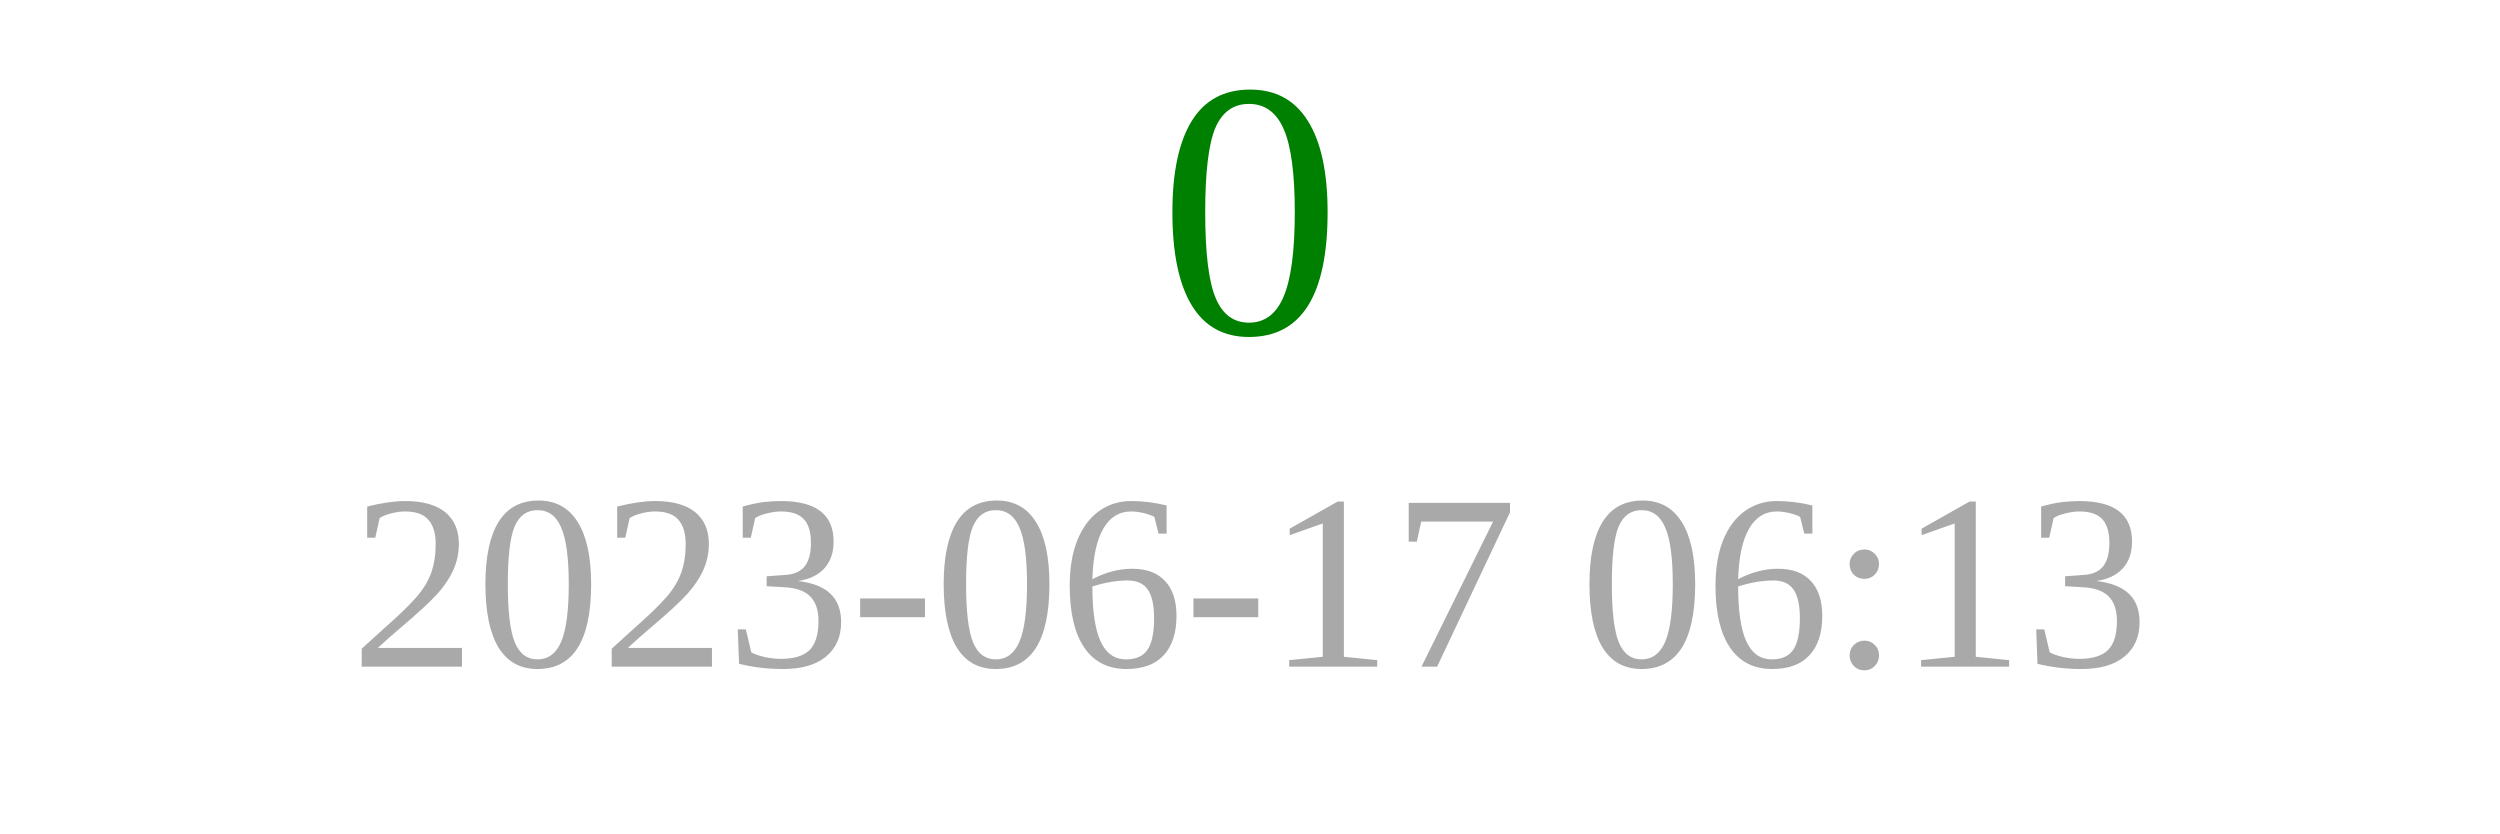
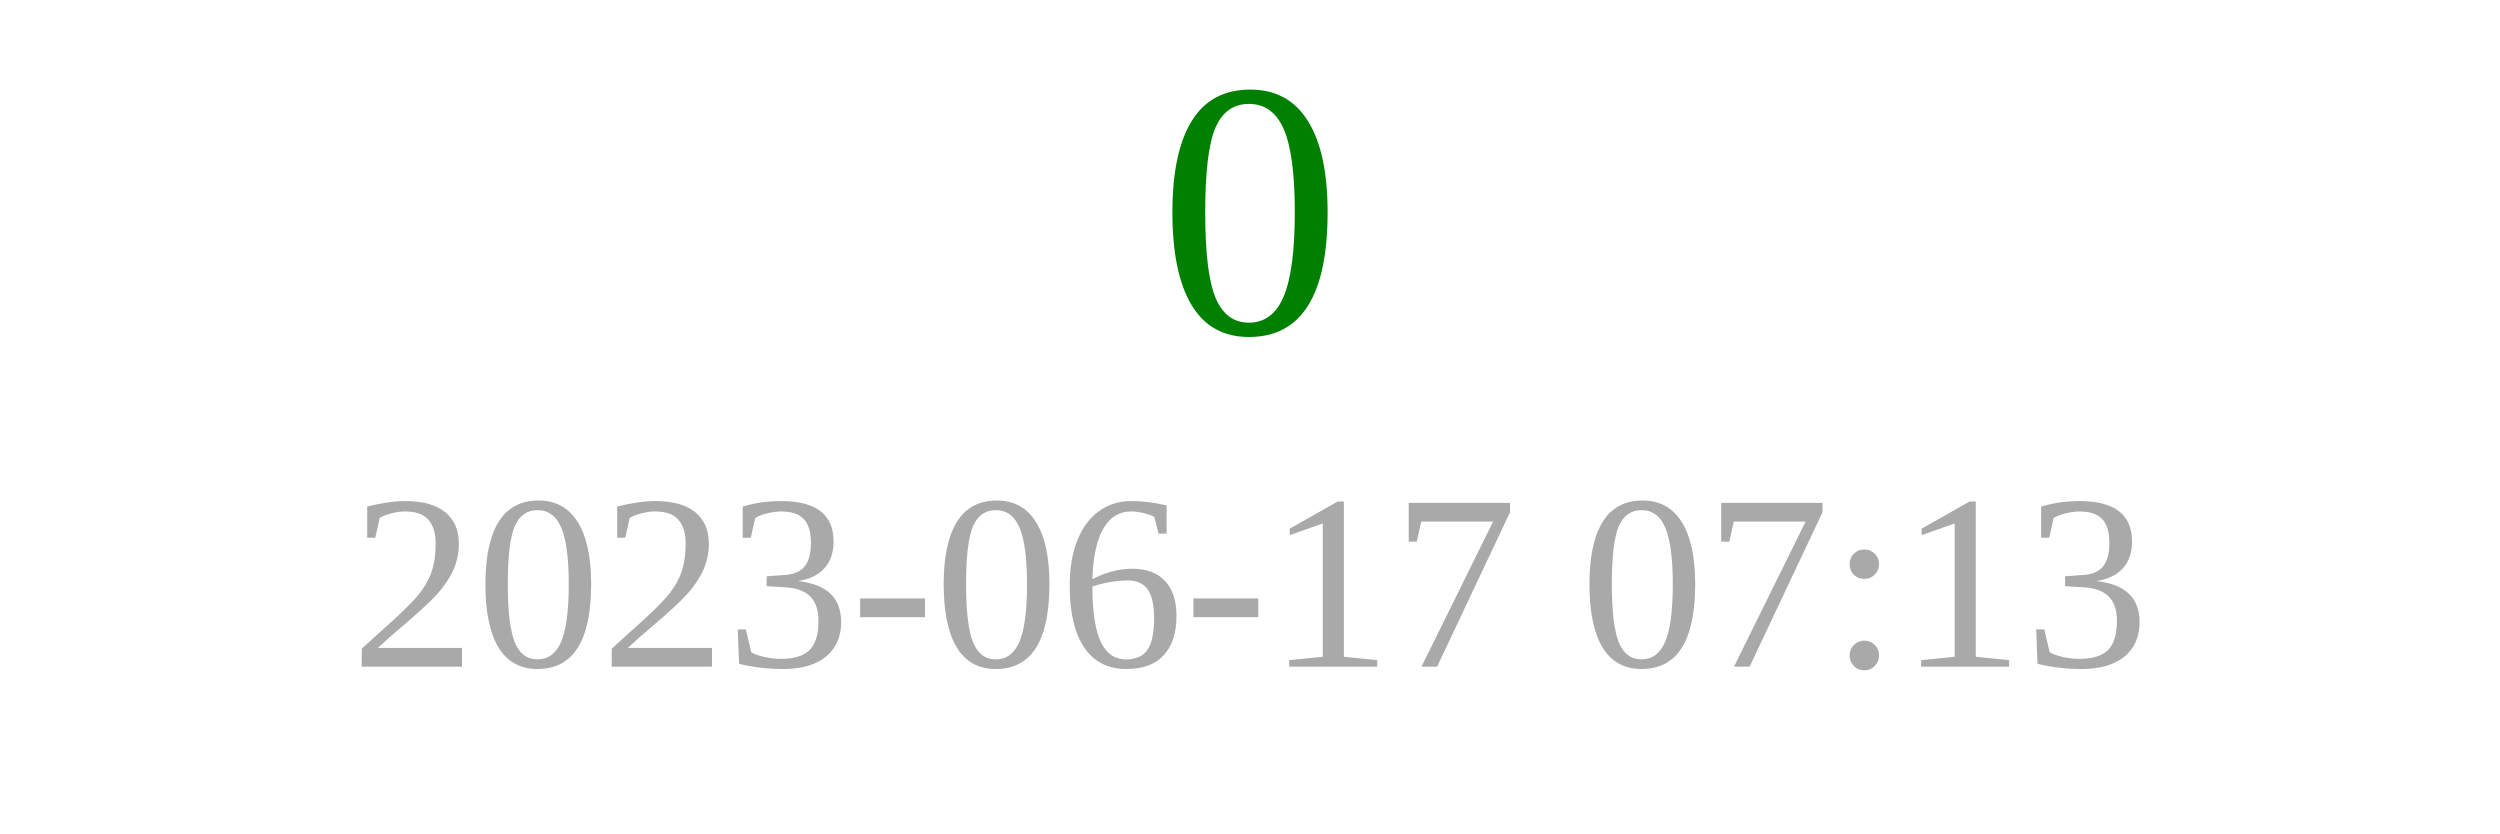
<svg xmlns="http://www.w3.org/2000/svg" width="150" height="50">
  <text x="75" y="20" font-size="22" fill="green" text-anchor="middle">0</text>
-   <text x="75" y="40" font-size="15" fill="darkgray" text-anchor="middle">2023-06-17 06:13</text>
+   <text x="75" y="40" font-size="15" fill="darkgray" text-anchor="middle">2023-06-17 07:13</text>
</svg>
